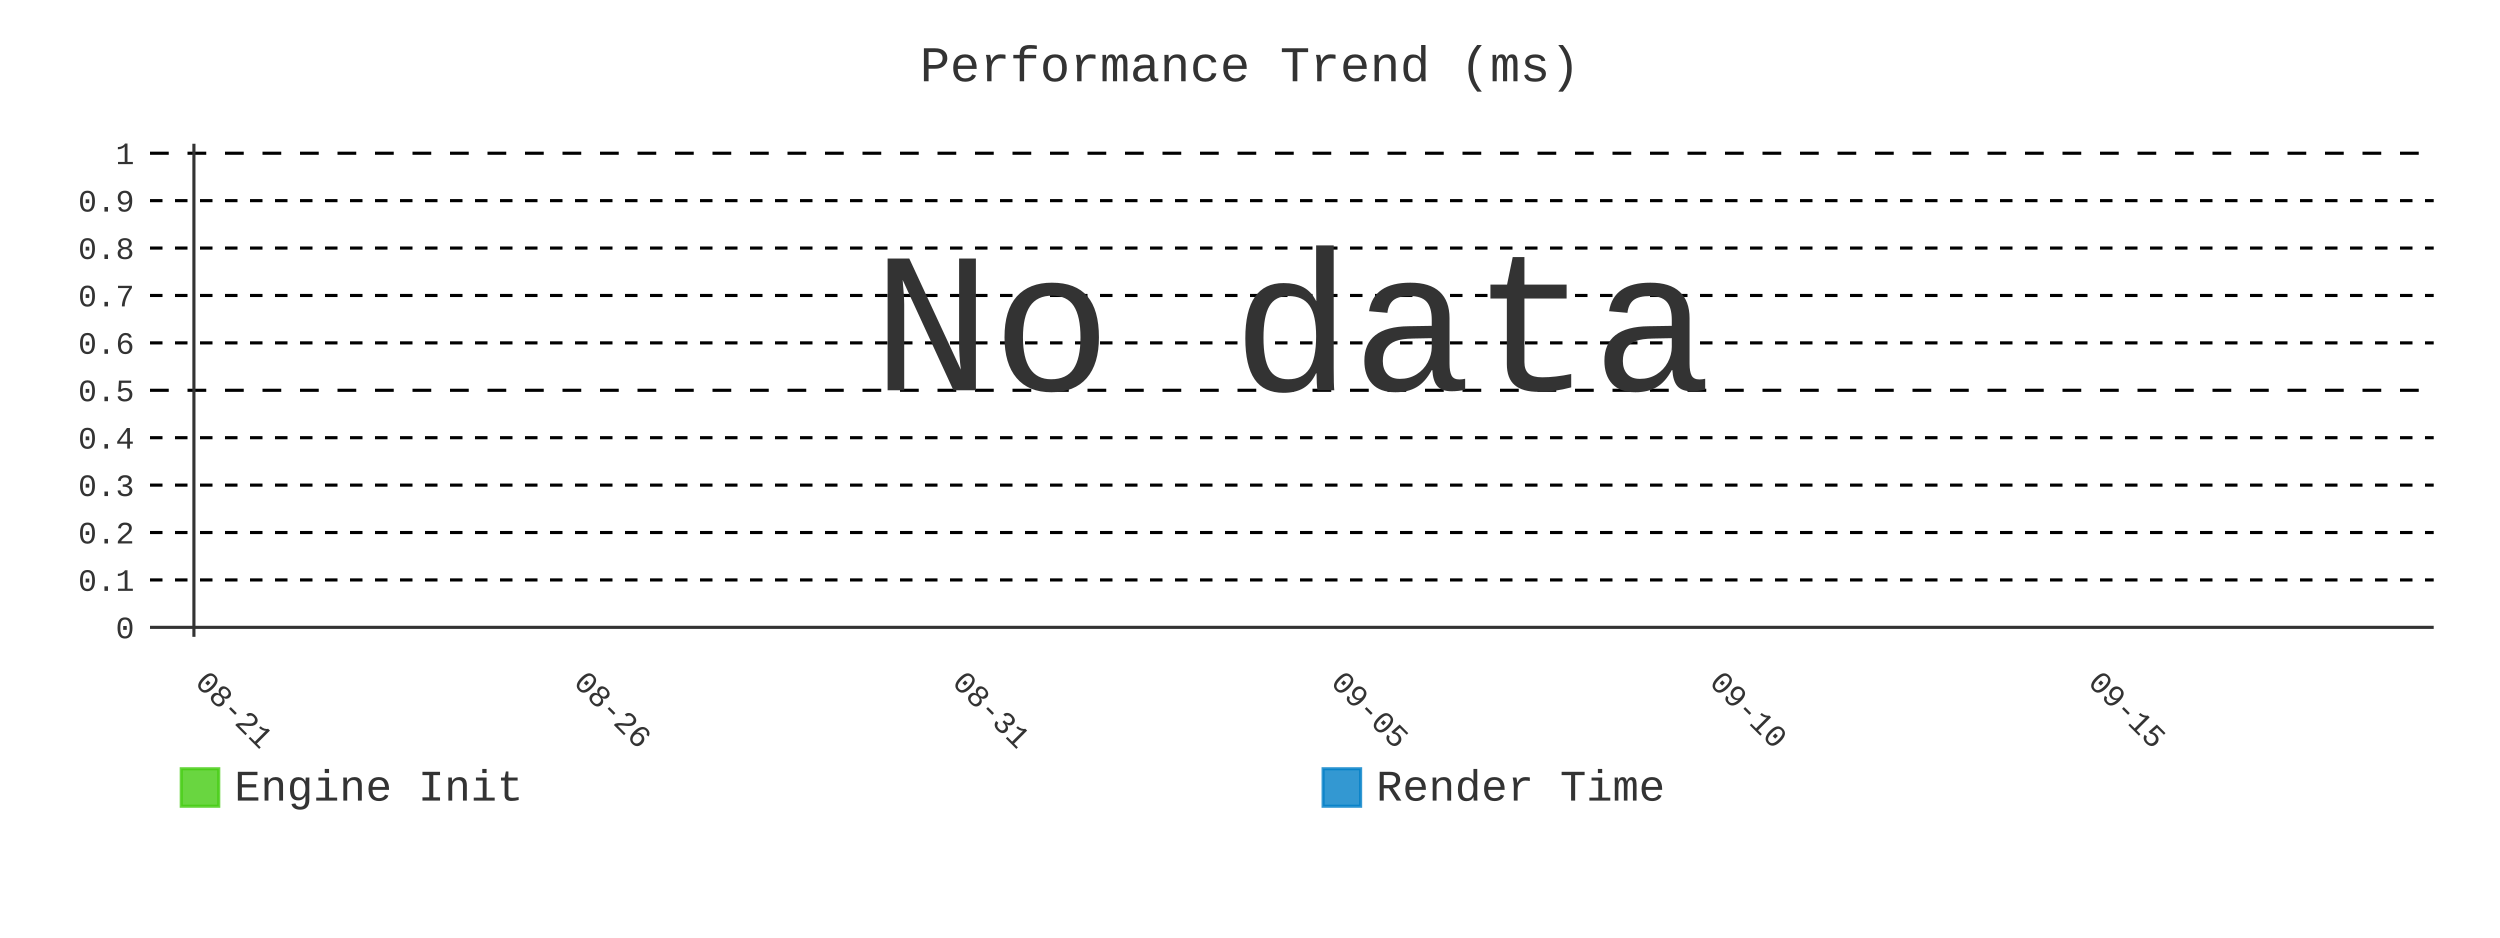
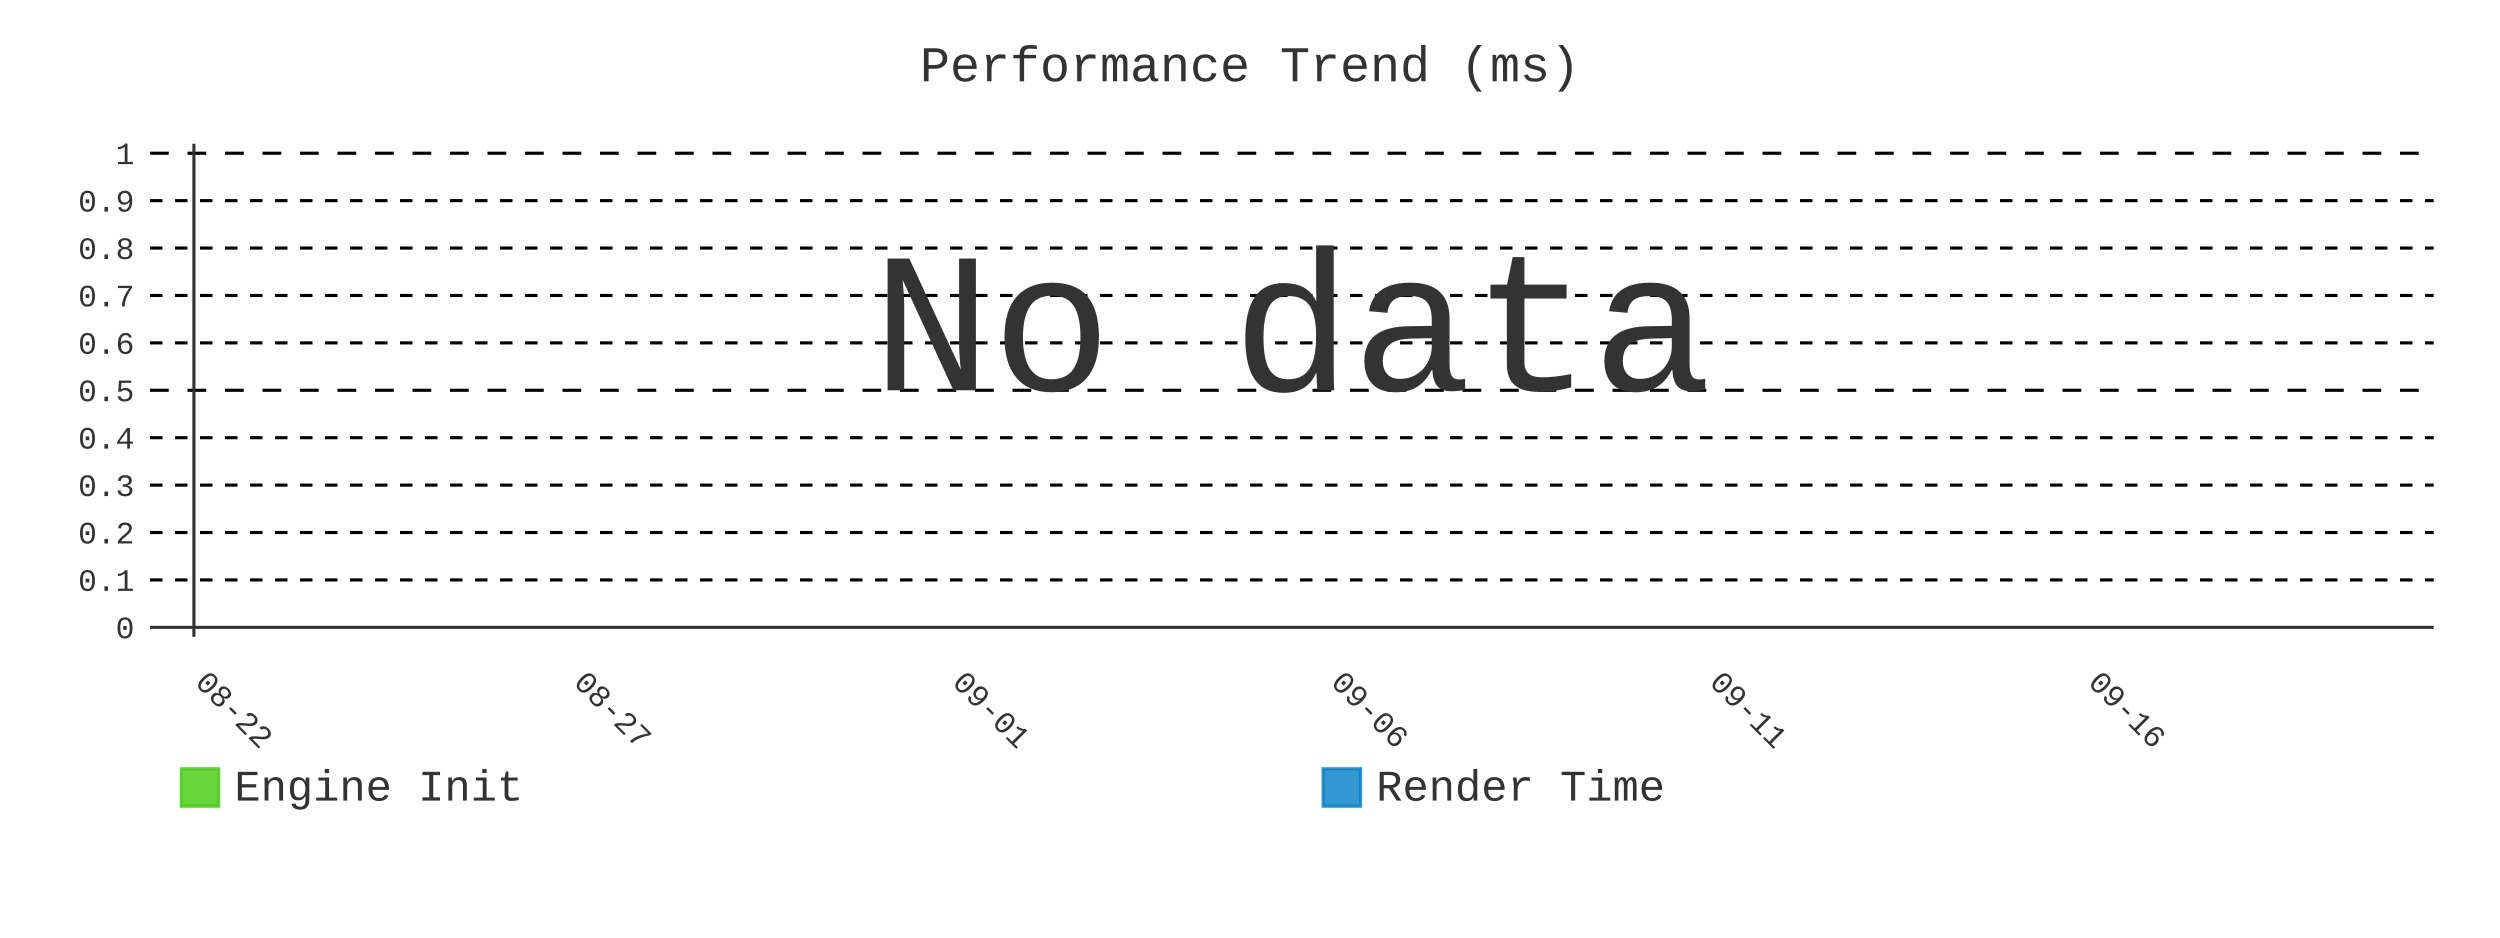
- <svg xmlns="http://www.w3.org/2000/svg" id="chart-b99583fe-1554-49d5-8295-5479f8324867" class="pygal-chart" viewBox="0 0 800 300">
+ <svg xmlns="http://www.w3.org/2000/svg" id="chart-ae9a1fd8-66bb-4a47-b112-99c6bfb21d7d" class="pygal-chart" viewBox="0 0 800 300">
  <defs>
-     <style type="text/css">#chart-b99583fe-1554-49d5-8295-5479f8324867{-webkit-user-select:none;-webkit-font-smoothing:antialiased;font-family:Consolas,"Liberation Mono",Menlo,Courier,monospace}#chart-b99583fe-1554-49d5-8295-5479f8324867 .title{font-family:Consolas,"Liberation Mono",Menlo,Courier,monospace;font-size:16px}#chart-b99583fe-1554-49d5-8295-5479f8324867 .legends .legend text{font-family:Consolas,"Liberation Mono",Menlo,Courier,monospace;font-size:14px}#chart-b99583fe-1554-49d5-8295-5479f8324867 .axis text{font-family:Consolas,"Liberation Mono",Menlo,Courier,monospace;font-size:10px}#chart-b99583fe-1554-49d5-8295-5479f8324867 .axis text.major{font-family:Consolas,"Liberation Mono",Menlo,Courier,monospace;font-size:10px}#chart-b99583fe-1554-49d5-8295-5479f8324867 .text-overlay text.value{font-family:Consolas,"Liberation Mono",Menlo,Courier,monospace;font-size:16px}#chart-b99583fe-1554-49d5-8295-5479f8324867 .text-overlay text.label{font-family:Consolas,"Liberation Mono",Menlo,Courier,monospace;font-size:10px}#chart-b99583fe-1554-49d5-8295-5479f8324867 .tooltip{font-family:Consolas,"Liberation Mono",Menlo,Courier,monospace;font-size:14px}#chart-b99583fe-1554-49d5-8295-5479f8324867 text.no_data{font-family:Consolas,"Liberation Mono",Menlo,Courier,monospace;font-size:64px}
- #chart-b99583fe-1554-49d5-8295-5479f8324867{background-color:transparent}#chart-b99583fe-1554-49d5-8295-5479f8324867 path,#chart-b99583fe-1554-49d5-8295-5479f8324867 line,#chart-b99583fe-1554-49d5-8295-5479f8324867 rect,#chart-b99583fe-1554-49d5-8295-5479f8324867 circle{-webkit-transition:400ms;-moz-transition:400ms;transition:400ms}#chart-b99583fe-1554-49d5-8295-5479f8324867 .graph &gt; .background{fill:transparent}#chart-b99583fe-1554-49d5-8295-5479f8324867 .plot &gt; .background{fill:transparent}#chart-b99583fe-1554-49d5-8295-5479f8324867 .graph{fill:#333}#chart-b99583fe-1554-49d5-8295-5479f8324867 text.no_data{fill:#333}#chart-b99583fe-1554-49d5-8295-5479f8324867 .title{fill:#333}#chart-b99583fe-1554-49d5-8295-5479f8324867 .legends .legend text{fill:#333}#chart-b99583fe-1554-49d5-8295-5479f8324867 .legends .legend:hover text{fill:#333}#chart-b99583fe-1554-49d5-8295-5479f8324867 .axis .line{stroke:#333}#chart-b99583fe-1554-49d5-8295-5479f8324867 .axis .guide.line{stroke:#666}#chart-b99583fe-1554-49d5-8295-5479f8324867 .axis .major.line{stroke:#333}#chart-b99583fe-1554-49d5-8295-5479f8324867 .axis text.major{fill:#333}#chart-b99583fe-1554-49d5-8295-5479f8324867 .axis.y .guides:hover .guide.line,#chart-b99583fe-1554-49d5-8295-5479f8324867 .line-graph .axis.x .guides:hover .guide.line,#chart-b99583fe-1554-49d5-8295-5479f8324867 .stackedline-graph .axis.x .guides:hover .guide.line,#chart-b99583fe-1554-49d5-8295-5479f8324867 .xy-graph .axis.x .guides:hover .guide.line{stroke:#333}#chart-b99583fe-1554-49d5-8295-5479f8324867 .axis .guides:hover text{fill:#333}#chart-b99583fe-1554-49d5-8295-5479f8324867 .reactive{fill-opacity:.8;stroke-opacity:.8;stroke-width:1}#chart-b99583fe-1554-49d5-8295-5479f8324867 .ci{stroke:#333}#chart-b99583fe-1554-49d5-8295-5479f8324867 .reactive.active,#chart-b99583fe-1554-49d5-8295-5479f8324867 .active .reactive{fill-opacity:.9;stroke-opacity:.9;stroke-width:4}#chart-b99583fe-1554-49d5-8295-5479f8324867 .ci .reactive.active{stroke-width:1.5}#chart-b99583fe-1554-49d5-8295-5479f8324867 .series text{fill:#333}#chart-b99583fe-1554-49d5-8295-5479f8324867 .tooltip rect{fill:transparent;stroke:#333;-webkit-transition:opacity 400ms;-moz-transition:opacity 400ms;transition:opacity 400ms}#chart-b99583fe-1554-49d5-8295-5479f8324867 .tooltip .label{fill:#333}#chart-b99583fe-1554-49d5-8295-5479f8324867 .tooltip .label{fill:#333}#chart-b99583fe-1554-49d5-8295-5479f8324867 .tooltip .legend{font-size:.8em;fill:#666}#chart-b99583fe-1554-49d5-8295-5479f8324867 .tooltip .x_label{font-size:.6em;fill:#333}#chart-b99583fe-1554-49d5-8295-5479f8324867 .tooltip .xlink{font-size:.5em;text-decoration:underline}#chart-b99583fe-1554-49d5-8295-5479f8324867 .tooltip .value{font-size:1.5em}#chart-b99583fe-1554-49d5-8295-5479f8324867 .bound{font-size:.5em}#chart-b99583fe-1554-49d5-8295-5479f8324867 .max-value{font-size:.75em;fill:#666}#chart-b99583fe-1554-49d5-8295-5479f8324867 .map-element{fill:transparent;stroke:#666 !important}#chart-b99583fe-1554-49d5-8295-5479f8324867 .map-element .reactive{fill-opacity:inherit;stroke-opacity:inherit}#chart-b99583fe-1554-49d5-8295-5479f8324867 .color-0,#chart-b99583fe-1554-49d5-8295-5479f8324867 .color-0 a:visited{stroke:#4c1;fill:#4c1}#chart-b99583fe-1554-49d5-8295-5479f8324867 .color-1,#chart-b99583fe-1554-49d5-8295-5479f8324867 .color-1 a:visited{stroke:#007ec6;fill:#007ec6}#chart-b99583fe-1554-49d5-8295-5479f8324867 .text-overlay .color-0 text{fill:black}#chart-b99583fe-1554-49d5-8295-5479f8324867 .text-overlay .color-1 text{fill:black}
- #chart-b99583fe-1554-49d5-8295-5479f8324867 text.no_data{text-anchor:middle}#chart-b99583fe-1554-49d5-8295-5479f8324867 .guide.line{fill:none}#chart-b99583fe-1554-49d5-8295-5479f8324867 .centered{text-anchor:middle}#chart-b99583fe-1554-49d5-8295-5479f8324867 .title{text-anchor:middle}#chart-b99583fe-1554-49d5-8295-5479f8324867 .legends .legend text{fill-opacity:1}#chart-b99583fe-1554-49d5-8295-5479f8324867 .axis.x text{text-anchor:middle}#chart-b99583fe-1554-49d5-8295-5479f8324867 .axis.x:not(.web) text[transform]{text-anchor:start}#chart-b99583fe-1554-49d5-8295-5479f8324867 .axis.x:not(.web) text[transform].backwards{text-anchor:end}#chart-b99583fe-1554-49d5-8295-5479f8324867 .axis.y text{text-anchor:end}#chart-b99583fe-1554-49d5-8295-5479f8324867 .axis.y text[transform].backwards{text-anchor:start}#chart-b99583fe-1554-49d5-8295-5479f8324867 .axis.y2 text{text-anchor:start}#chart-b99583fe-1554-49d5-8295-5479f8324867 .axis.y2 text[transform].backwards{text-anchor:end}#chart-b99583fe-1554-49d5-8295-5479f8324867 .axis .guide.line{stroke-dasharray:4,4;stroke:black}#chart-b99583fe-1554-49d5-8295-5479f8324867 .axis .major.guide.line{stroke-dasharray:6,6;stroke:black}#chart-b99583fe-1554-49d5-8295-5479f8324867 .horizontal .axis.y .guide.line,#chart-b99583fe-1554-49d5-8295-5479f8324867 .horizontal .axis.y2 .guide.line,#chart-b99583fe-1554-49d5-8295-5479f8324867 .vertical .axis.x .guide.line{opacity:0}#chart-b99583fe-1554-49d5-8295-5479f8324867 .horizontal .axis.always_show .guide.line,#chart-b99583fe-1554-49d5-8295-5479f8324867 .vertical .axis.always_show .guide.line{opacity:1 !important}#chart-b99583fe-1554-49d5-8295-5479f8324867 .axis.y .guides:hover .guide.line,#chart-b99583fe-1554-49d5-8295-5479f8324867 .axis.y2 .guides:hover .guide.line,#chart-b99583fe-1554-49d5-8295-5479f8324867 .axis.x .guides:hover .guide.line{opacity:1}#chart-b99583fe-1554-49d5-8295-5479f8324867 .axis .guides:hover text{opacity:1}#chart-b99583fe-1554-49d5-8295-5479f8324867 .nofill{fill:none}#chart-b99583fe-1554-49d5-8295-5479f8324867 .subtle-fill{fill-opacity:.2}#chart-b99583fe-1554-49d5-8295-5479f8324867 .dot{stroke-width:1px;fill-opacity:1;stroke-opacity:1}#chart-b99583fe-1554-49d5-8295-5479f8324867 .dot.active{stroke-width:5px}#chart-b99583fe-1554-49d5-8295-5479f8324867 .dot.negative{fill:transparent}#chart-b99583fe-1554-49d5-8295-5479f8324867 text,#chart-b99583fe-1554-49d5-8295-5479f8324867 tspan{stroke:none !important}#chart-b99583fe-1554-49d5-8295-5479f8324867 .series text.active{opacity:1}#chart-b99583fe-1554-49d5-8295-5479f8324867 .tooltip rect{fill-opacity:.95;stroke-width:.5}#chart-b99583fe-1554-49d5-8295-5479f8324867 .tooltip text{fill-opacity:1}#chart-b99583fe-1554-49d5-8295-5479f8324867 .showable{visibility:hidden}#chart-b99583fe-1554-49d5-8295-5479f8324867 .showable.shown{visibility:visible}#chart-b99583fe-1554-49d5-8295-5479f8324867 .gauge-background{fill:rgba(229,229,229,1);stroke:none}#chart-b99583fe-1554-49d5-8295-5479f8324867 .bg-lines{stroke:transparent;stroke-width:2px}</style>
+     <style type="text/css">#chart-ae9a1fd8-66bb-4a47-b112-99c6bfb21d7d{-webkit-user-select:none;-webkit-font-smoothing:antialiased;font-family:Consolas,"Liberation Mono",Menlo,Courier,monospace}#chart-ae9a1fd8-66bb-4a47-b112-99c6bfb21d7d .title{font-family:Consolas,"Liberation Mono",Menlo,Courier,monospace;font-size:16px}#chart-ae9a1fd8-66bb-4a47-b112-99c6bfb21d7d .legends .legend text{font-family:Consolas,"Liberation Mono",Menlo,Courier,monospace;font-size:14px}#chart-ae9a1fd8-66bb-4a47-b112-99c6bfb21d7d .axis text{font-family:Consolas,"Liberation Mono",Menlo,Courier,monospace;font-size:10px}#chart-ae9a1fd8-66bb-4a47-b112-99c6bfb21d7d .axis text.major{font-family:Consolas,"Liberation Mono",Menlo,Courier,monospace;font-size:10px}#chart-ae9a1fd8-66bb-4a47-b112-99c6bfb21d7d .text-overlay text.value{font-family:Consolas,"Liberation Mono",Menlo,Courier,monospace;font-size:16px}#chart-ae9a1fd8-66bb-4a47-b112-99c6bfb21d7d .text-overlay text.label{font-family:Consolas,"Liberation Mono",Menlo,Courier,monospace;font-size:10px}#chart-ae9a1fd8-66bb-4a47-b112-99c6bfb21d7d .tooltip{font-family:Consolas,"Liberation Mono",Menlo,Courier,monospace;font-size:14px}#chart-ae9a1fd8-66bb-4a47-b112-99c6bfb21d7d text.no_data{font-family:Consolas,"Liberation Mono",Menlo,Courier,monospace;font-size:64px}
+ #chart-ae9a1fd8-66bb-4a47-b112-99c6bfb21d7d{background-color:transparent}#chart-ae9a1fd8-66bb-4a47-b112-99c6bfb21d7d path,#chart-ae9a1fd8-66bb-4a47-b112-99c6bfb21d7d line,#chart-ae9a1fd8-66bb-4a47-b112-99c6bfb21d7d rect,#chart-ae9a1fd8-66bb-4a47-b112-99c6bfb21d7d circle{-webkit-transition:400ms;-moz-transition:400ms;transition:400ms}#chart-ae9a1fd8-66bb-4a47-b112-99c6bfb21d7d .graph &gt; .background{fill:transparent}#chart-ae9a1fd8-66bb-4a47-b112-99c6bfb21d7d .plot &gt; .background{fill:transparent}#chart-ae9a1fd8-66bb-4a47-b112-99c6bfb21d7d .graph{fill:#333}#chart-ae9a1fd8-66bb-4a47-b112-99c6bfb21d7d text.no_data{fill:#333}#chart-ae9a1fd8-66bb-4a47-b112-99c6bfb21d7d .title{fill:#333}#chart-ae9a1fd8-66bb-4a47-b112-99c6bfb21d7d .legends .legend text{fill:#333}#chart-ae9a1fd8-66bb-4a47-b112-99c6bfb21d7d .legends .legend:hover text{fill:#333}#chart-ae9a1fd8-66bb-4a47-b112-99c6bfb21d7d .axis .line{stroke:#333}#chart-ae9a1fd8-66bb-4a47-b112-99c6bfb21d7d .axis .guide.line{stroke:#666}#chart-ae9a1fd8-66bb-4a47-b112-99c6bfb21d7d .axis .major.line{stroke:#333}#chart-ae9a1fd8-66bb-4a47-b112-99c6bfb21d7d .axis text.major{fill:#333}#chart-ae9a1fd8-66bb-4a47-b112-99c6bfb21d7d .axis.y .guides:hover .guide.line,#chart-ae9a1fd8-66bb-4a47-b112-99c6bfb21d7d .line-graph .axis.x .guides:hover .guide.line,#chart-ae9a1fd8-66bb-4a47-b112-99c6bfb21d7d .stackedline-graph .axis.x .guides:hover .guide.line,#chart-ae9a1fd8-66bb-4a47-b112-99c6bfb21d7d .xy-graph .axis.x .guides:hover .guide.line{stroke:#333}#chart-ae9a1fd8-66bb-4a47-b112-99c6bfb21d7d .axis .guides:hover text{fill:#333}#chart-ae9a1fd8-66bb-4a47-b112-99c6bfb21d7d .reactive{fill-opacity:.8;stroke-opacity:.8;stroke-width:1}#chart-ae9a1fd8-66bb-4a47-b112-99c6bfb21d7d .ci{stroke:#333}#chart-ae9a1fd8-66bb-4a47-b112-99c6bfb21d7d .reactive.active,#chart-ae9a1fd8-66bb-4a47-b112-99c6bfb21d7d .active .reactive{fill-opacity:.9;stroke-opacity:.9;stroke-width:4}#chart-ae9a1fd8-66bb-4a47-b112-99c6bfb21d7d .ci .reactive.active{stroke-width:1.5}#chart-ae9a1fd8-66bb-4a47-b112-99c6bfb21d7d .series text{fill:#333}#chart-ae9a1fd8-66bb-4a47-b112-99c6bfb21d7d .tooltip rect{fill:transparent;stroke:#333;-webkit-transition:opacity 400ms;-moz-transition:opacity 400ms;transition:opacity 400ms}#chart-ae9a1fd8-66bb-4a47-b112-99c6bfb21d7d .tooltip .label{fill:#333}#chart-ae9a1fd8-66bb-4a47-b112-99c6bfb21d7d .tooltip .label{fill:#333}#chart-ae9a1fd8-66bb-4a47-b112-99c6bfb21d7d .tooltip .legend{font-size:.8em;fill:#666}#chart-ae9a1fd8-66bb-4a47-b112-99c6bfb21d7d .tooltip .x_label{font-size:.6em;fill:#333}#chart-ae9a1fd8-66bb-4a47-b112-99c6bfb21d7d .tooltip .xlink{font-size:.5em;text-decoration:underline}#chart-ae9a1fd8-66bb-4a47-b112-99c6bfb21d7d .tooltip .value{font-size:1.5em}#chart-ae9a1fd8-66bb-4a47-b112-99c6bfb21d7d .bound{font-size:.5em}#chart-ae9a1fd8-66bb-4a47-b112-99c6bfb21d7d .max-value{font-size:.75em;fill:#666}#chart-ae9a1fd8-66bb-4a47-b112-99c6bfb21d7d .map-element{fill:transparent;stroke:#666 !important}#chart-ae9a1fd8-66bb-4a47-b112-99c6bfb21d7d .map-element .reactive{fill-opacity:inherit;stroke-opacity:inherit}#chart-ae9a1fd8-66bb-4a47-b112-99c6bfb21d7d .color-0,#chart-ae9a1fd8-66bb-4a47-b112-99c6bfb21d7d .color-0 a:visited{stroke:#4c1;fill:#4c1}#chart-ae9a1fd8-66bb-4a47-b112-99c6bfb21d7d .color-1,#chart-ae9a1fd8-66bb-4a47-b112-99c6bfb21d7d .color-1 a:visited{stroke:#007ec6;fill:#007ec6}#chart-ae9a1fd8-66bb-4a47-b112-99c6bfb21d7d .text-overlay .color-0 text{fill:black}#chart-ae9a1fd8-66bb-4a47-b112-99c6bfb21d7d .text-overlay .color-1 text{fill:black}
+ #chart-ae9a1fd8-66bb-4a47-b112-99c6bfb21d7d text.no_data{text-anchor:middle}#chart-ae9a1fd8-66bb-4a47-b112-99c6bfb21d7d .guide.line{fill:none}#chart-ae9a1fd8-66bb-4a47-b112-99c6bfb21d7d .centered{text-anchor:middle}#chart-ae9a1fd8-66bb-4a47-b112-99c6bfb21d7d .title{text-anchor:middle}#chart-ae9a1fd8-66bb-4a47-b112-99c6bfb21d7d .legends .legend text{fill-opacity:1}#chart-ae9a1fd8-66bb-4a47-b112-99c6bfb21d7d .axis.x text{text-anchor:middle}#chart-ae9a1fd8-66bb-4a47-b112-99c6bfb21d7d .axis.x:not(.web) text[transform]{text-anchor:start}#chart-ae9a1fd8-66bb-4a47-b112-99c6bfb21d7d .axis.x:not(.web) text[transform].backwards{text-anchor:end}#chart-ae9a1fd8-66bb-4a47-b112-99c6bfb21d7d .axis.y text{text-anchor:end}#chart-ae9a1fd8-66bb-4a47-b112-99c6bfb21d7d .axis.y text[transform].backwards{text-anchor:start}#chart-ae9a1fd8-66bb-4a47-b112-99c6bfb21d7d .axis.y2 text{text-anchor:start}#chart-ae9a1fd8-66bb-4a47-b112-99c6bfb21d7d .axis.y2 text[transform].backwards{text-anchor:end}#chart-ae9a1fd8-66bb-4a47-b112-99c6bfb21d7d .axis .guide.line{stroke-dasharray:4,4;stroke:black}#chart-ae9a1fd8-66bb-4a47-b112-99c6bfb21d7d .axis .major.guide.line{stroke-dasharray:6,6;stroke:black}#chart-ae9a1fd8-66bb-4a47-b112-99c6bfb21d7d .horizontal .axis.y .guide.line,#chart-ae9a1fd8-66bb-4a47-b112-99c6bfb21d7d .horizontal .axis.y2 .guide.line,#chart-ae9a1fd8-66bb-4a47-b112-99c6bfb21d7d .vertical .axis.x .guide.line{opacity:0}#chart-ae9a1fd8-66bb-4a47-b112-99c6bfb21d7d .horizontal .axis.always_show .guide.line,#chart-ae9a1fd8-66bb-4a47-b112-99c6bfb21d7d .vertical .axis.always_show .guide.line{opacity:1 !important}#chart-ae9a1fd8-66bb-4a47-b112-99c6bfb21d7d .axis.y .guides:hover .guide.line,#chart-ae9a1fd8-66bb-4a47-b112-99c6bfb21d7d .axis.y2 .guides:hover .guide.line,#chart-ae9a1fd8-66bb-4a47-b112-99c6bfb21d7d .axis.x .guides:hover .guide.line{opacity:1}#chart-ae9a1fd8-66bb-4a47-b112-99c6bfb21d7d .axis .guides:hover text{opacity:1}#chart-ae9a1fd8-66bb-4a47-b112-99c6bfb21d7d .nofill{fill:none}#chart-ae9a1fd8-66bb-4a47-b112-99c6bfb21d7d .subtle-fill{fill-opacity:.2}#chart-ae9a1fd8-66bb-4a47-b112-99c6bfb21d7d .dot{stroke-width:1px;fill-opacity:1;stroke-opacity:1}#chart-ae9a1fd8-66bb-4a47-b112-99c6bfb21d7d .dot.active{stroke-width:5px}#chart-ae9a1fd8-66bb-4a47-b112-99c6bfb21d7d .dot.negative{fill:transparent}#chart-ae9a1fd8-66bb-4a47-b112-99c6bfb21d7d text,#chart-ae9a1fd8-66bb-4a47-b112-99c6bfb21d7d tspan{stroke:none !important}#chart-ae9a1fd8-66bb-4a47-b112-99c6bfb21d7d .series text.active{opacity:1}#chart-ae9a1fd8-66bb-4a47-b112-99c6bfb21d7d .tooltip rect{fill-opacity:.95;stroke-width:.5}#chart-ae9a1fd8-66bb-4a47-b112-99c6bfb21d7d .tooltip text{fill-opacity:1}#chart-ae9a1fd8-66bb-4a47-b112-99c6bfb21d7d .showable{visibility:hidden}#chart-ae9a1fd8-66bb-4a47-b112-99c6bfb21d7d .showable.shown{visibility:visible}#chart-ae9a1fd8-66bb-4a47-b112-99c6bfb21d7d .gauge-background{fill:rgba(229,229,229,1);stroke:none}#chart-ae9a1fd8-66bb-4a47-b112-99c6bfb21d7d .bg-lines{stroke:transparent;stroke-width:2px}</style>
  </defs>
  <g class="graph line-graph vertical">
    <rect x="0" y="0" width="800" height="300" class="background" />
    <g transform="translate(48, 46)" class="plot">
      <rect x="0" y="0" width="730.787" height="157.787" class="background" />
      <g class="axis y always_show">
        <g class="guides">
          <path d="M0 154.752 h730.787" class="axis major line" />
          <text x="-5" y="158.252" class="major">0</text>
        </g>
        <g class="guides">
          <path d="M0 139.581 h730.787" class="guide line" />
          <text x="-5" y="143.081" class="">0.1</text>
        </g>
        <g class="guides">
          <path d="M0 124.409 h730.787" class="guide line" />
          <text x="-5" y="127.909" class="">0.2</text>
        </g>
        <g class="guides">
          <path d="M0 109.237 h730.787" class="guide line" />
          <text x="-5" y="112.737" class="">0.3</text>
        </g>
        <g class="guides">
          <path d="M0 94.065 h730.787" class="guide line" />
          <text x="-5" y="97.565" class="">0.4</text>
        </g>
        <g class="guides">
          <path d="M0 78.893 h730.787" class="major guide line" />
          <text x="-5" y="82.393" class="major">0.5</text>
        </g>
        <g class="guides">
          <path d="M0 63.722 h730.787" class="guide line" />
          <text x="-5" y="67.222" class="">0.6</text>
        </g>
        <g class="guides">
          <path d="M0 48.55 h730.787" class="guide line" />
          <text x="-5" y="52.05" class="">0.7</text>
        </g>
        <g class="guides">
          <path d="M0 33.378 h730.787" class="guide line" />
          <text x="-5" y="36.878" class="">0.8</text>
        </g>
        <g class="guides">
          <path d="M0 18.206 h730.787" class="guide line" />
          <text x="-5" y="21.706" class="">0.9</text>
        </g>
        <g class="guides">
          <path d="M0 3.034 h730.787" class="major guide line" />
          <text x="-5" y="6.534" class="major">1</text>
        </g>
      </g>
      <g class="axis x">
        <g class="guides">
          <path d="M14.054 0 v157.787" class="major line" />
-           <text x="14.054" y="172.787" class="major" transform="rotate(45 14.05359 172.7868)">08-21</text>
+           <text x="14.054" y="172.787" class="major" transform="rotate(45 14.05359 172.7868)">08-22</text>
        </g>
        <g class="guides">
          <path d="M135.205 0 v157.787" class="major guide line" />
-           <text x="135.205" y="172.787" class="major" transform="rotate(45 135.2052 172.7868)">08-26</text>
+           <text x="135.205" y="172.787" class="major" transform="rotate(45 135.2052 172.7868)">08-27</text>
        </g>
        <g class="guides">
          <path d="M256.357 0 v157.787" class="major guide line" />
-           <text x="256.357" y="172.787" class="major" transform="rotate(45 256.3569 172.7868)">08-31</text>
+           <text x="256.357" y="172.787" class="major" transform="rotate(45 256.3569 172.7868)">09-01</text>
        </g>
        <g class="guides">
          <path d="M377.509 0 v157.787" class="major guide line" />
-           <text x="377.509" y="172.787" class="major" transform="rotate(45 377.5086 172.7868)">09-05</text>
+           <text x="377.509" y="172.787" class="major" transform="rotate(45 377.5086 172.7868)">09-06</text>
        </g>
        <g class="guides">
          <path d="M498.66 0 v157.787" class="major guide line" />
-           <text x="498.66" y="172.787" class="major" transform="rotate(45 498.6602 172.7868)">09-10</text>
+           <text x="498.66" y="172.787" class="major" transform="rotate(45 498.6602 172.7868)">09-11</text>
        </g>
        <g class="guides">
          <path d="M619.812 0 v157.787" class="major guide line" />
-           <text x="619.812" y="172.787" class="major" transform="rotate(45 619.8119 172.7868)">09-15</text>
+           <text x="619.812" y="172.787" class="major" transform="rotate(45 619.8119 172.7868)">09-16</text>
        </g>
      </g>
    </g>
    <g class="titles">
      <text x="400.0" y="26" class="title plot_title">Performance Trend (ms)</text>
    </g>
    <g transform="translate(48, 46)" class="plot overlay" />
    <g transform="translate(48, 46)" class="plot text-overlay">
      <text x="365.393" y="78.893" class="no_data">No data</text>
    </g>
    <g transform="translate(48, 46)" class="plot tooltip-overlay">
      <g transform="translate(0 0)" style="opacity: 0" class="tooltip">
        <rect rx="0" ry="0" width="0" height="0" class="tooltip-box" />
        <g class="text" />
      </g>
    </g>
    <g transform="translate(58, 245)" class="legends">
      <g id="activate-serie-0" class="legend reactive activate-serie">
        <rect x="0.0" y="1.0" width="12" height="12" class="color-0 reactive" />
        <text x="17.0" y="11.2">Engine Init</text>
      </g>
      <g id="activate-serie-1" class="legend reactive activate-serie">
        <rect x="365.393" y="1.0" width="12" height="12" class="color-1 reactive" />
        <text x="382.393" y="11.2">Render Time</text>
      </g>
    </g>
  </g>
</svg>
